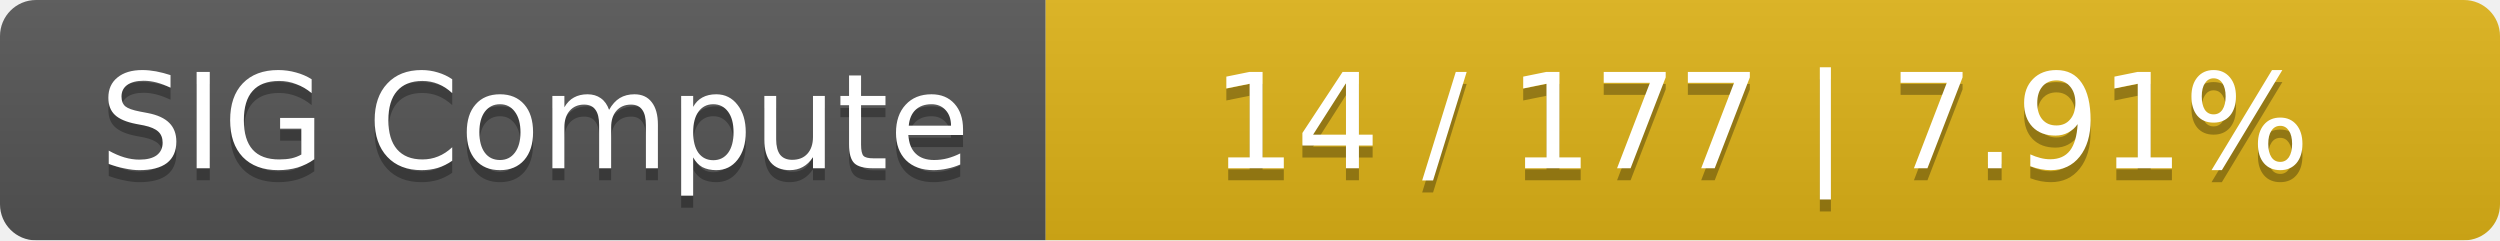
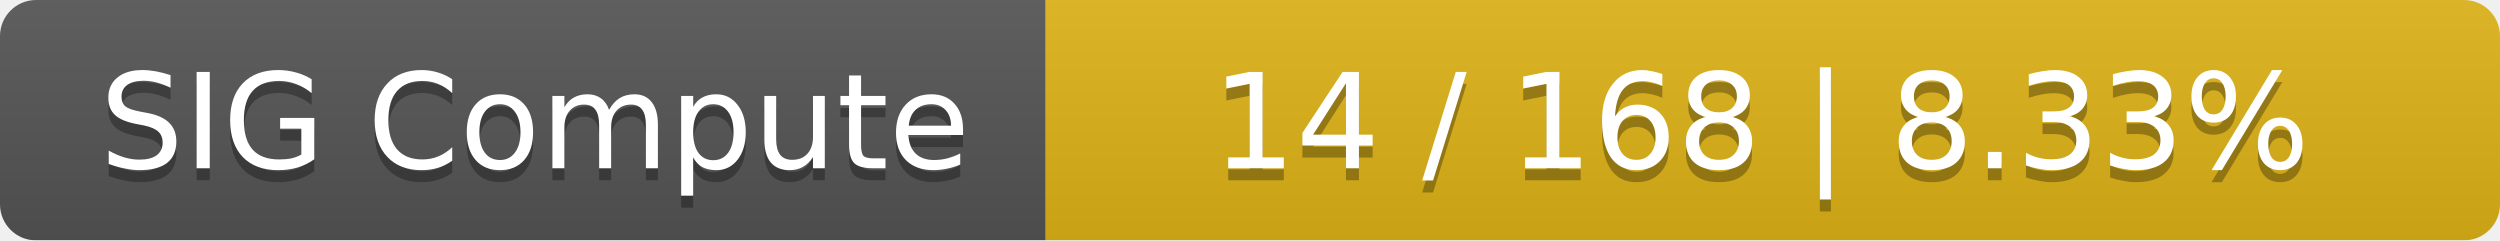
<svg xmlns="http://www.w3.org/2000/svg" width="208" height="20">
  <linearGradient id="smooth" x2="0" y2="100%">
    <stop offset="0" stop-color="#bbb" stop-opacity=".1" />
    <stop offset="1" stop-opacity=".1" />
  </linearGradient>
  <mask id="round">
    <rect width="208" height="20" rx="3" fill="#fff" />
  </mask>
  <g mask="url(#round)">
    <rect width="87" height="20" fill="#555" />
    <rect x="87" width="121" height="20" fill="#dfb317" />
    <rect width="208" height="20" fill="url(#smooth)" />
  </g>
  <g fill="#fff" text-anchor="middle" font-family="DejaVu Sans,Verdana,Geneva,sans-serif" font-size="11">
    <text x="44.5" y="15" fill="#010101" fill-opacity=".3">SIG Compute</text>
    <text x="44.5" y="14">SIG Compute</text>
-     <text x="146.5" y="15" fill="#010101" fill-opacity=".3">14 / 177    |    7.91%</text>
-     <text x="146.5" y="14">14 / 177    |    7.91%</text>
+     <text x="146.5" y="15" fill="#010101" fill-opacity=".3">14 / 168    |    8.33%</text>
+     <text x="146.5" y="14">14 / 168    |    8.33%</text>
  </g>
</svg>
